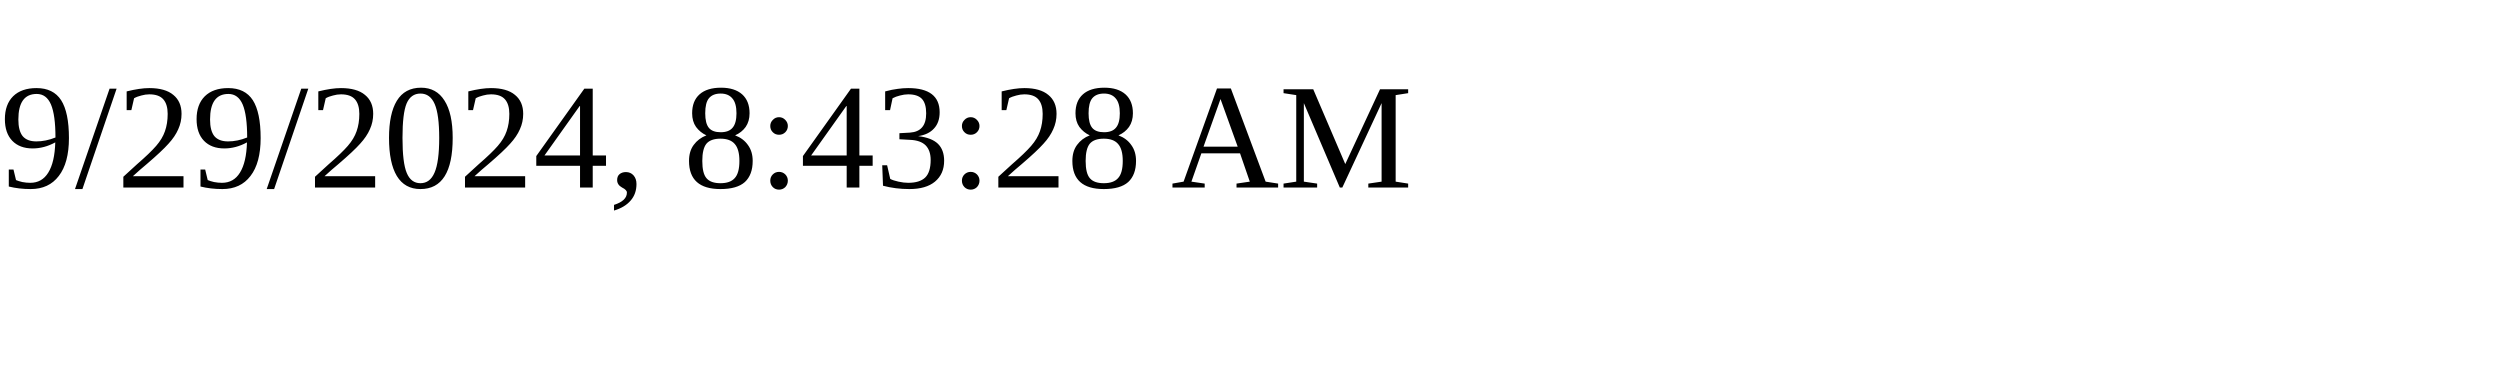
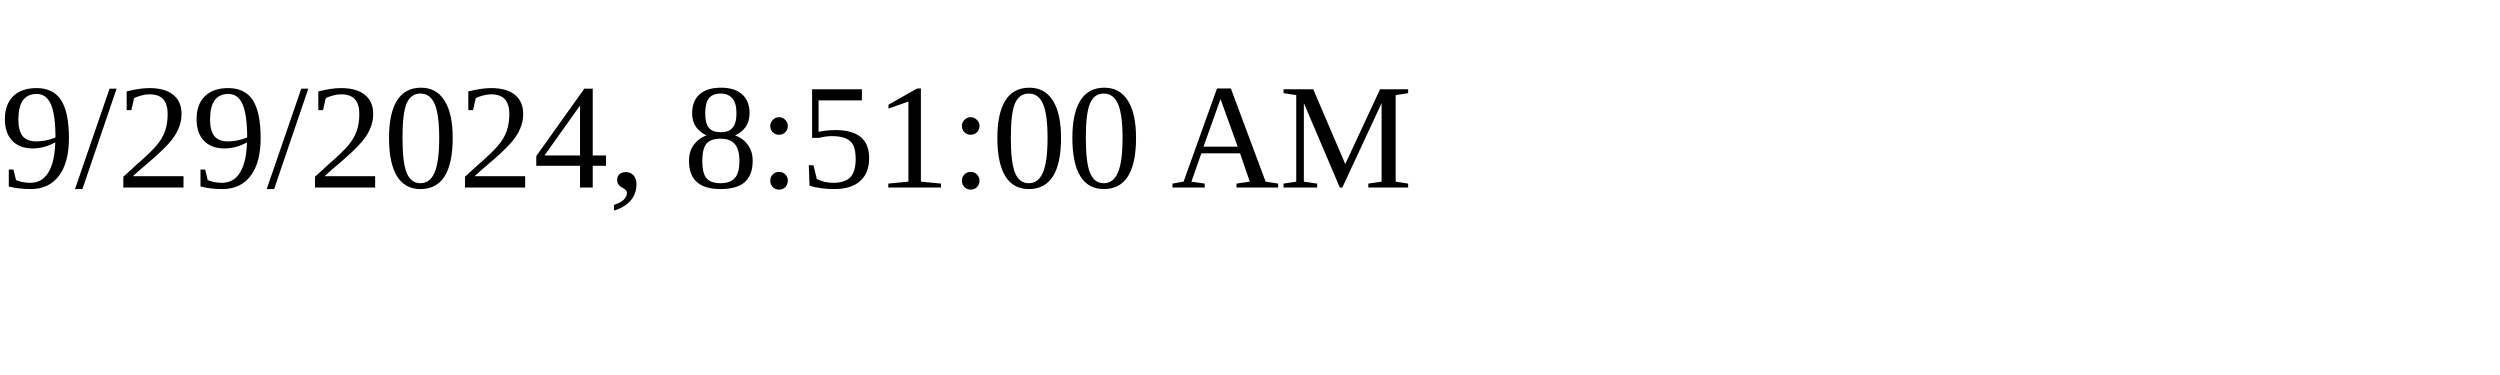
<svg xmlns="http://www.w3.org/2000/svg" height="30" width="200">
-   <text x="0" y="15">9/29/2024, 8:43:28 AM</text>
+   <text x="0" y="15">9/29/2024, 8:51:00 AM</text>
</svg>
